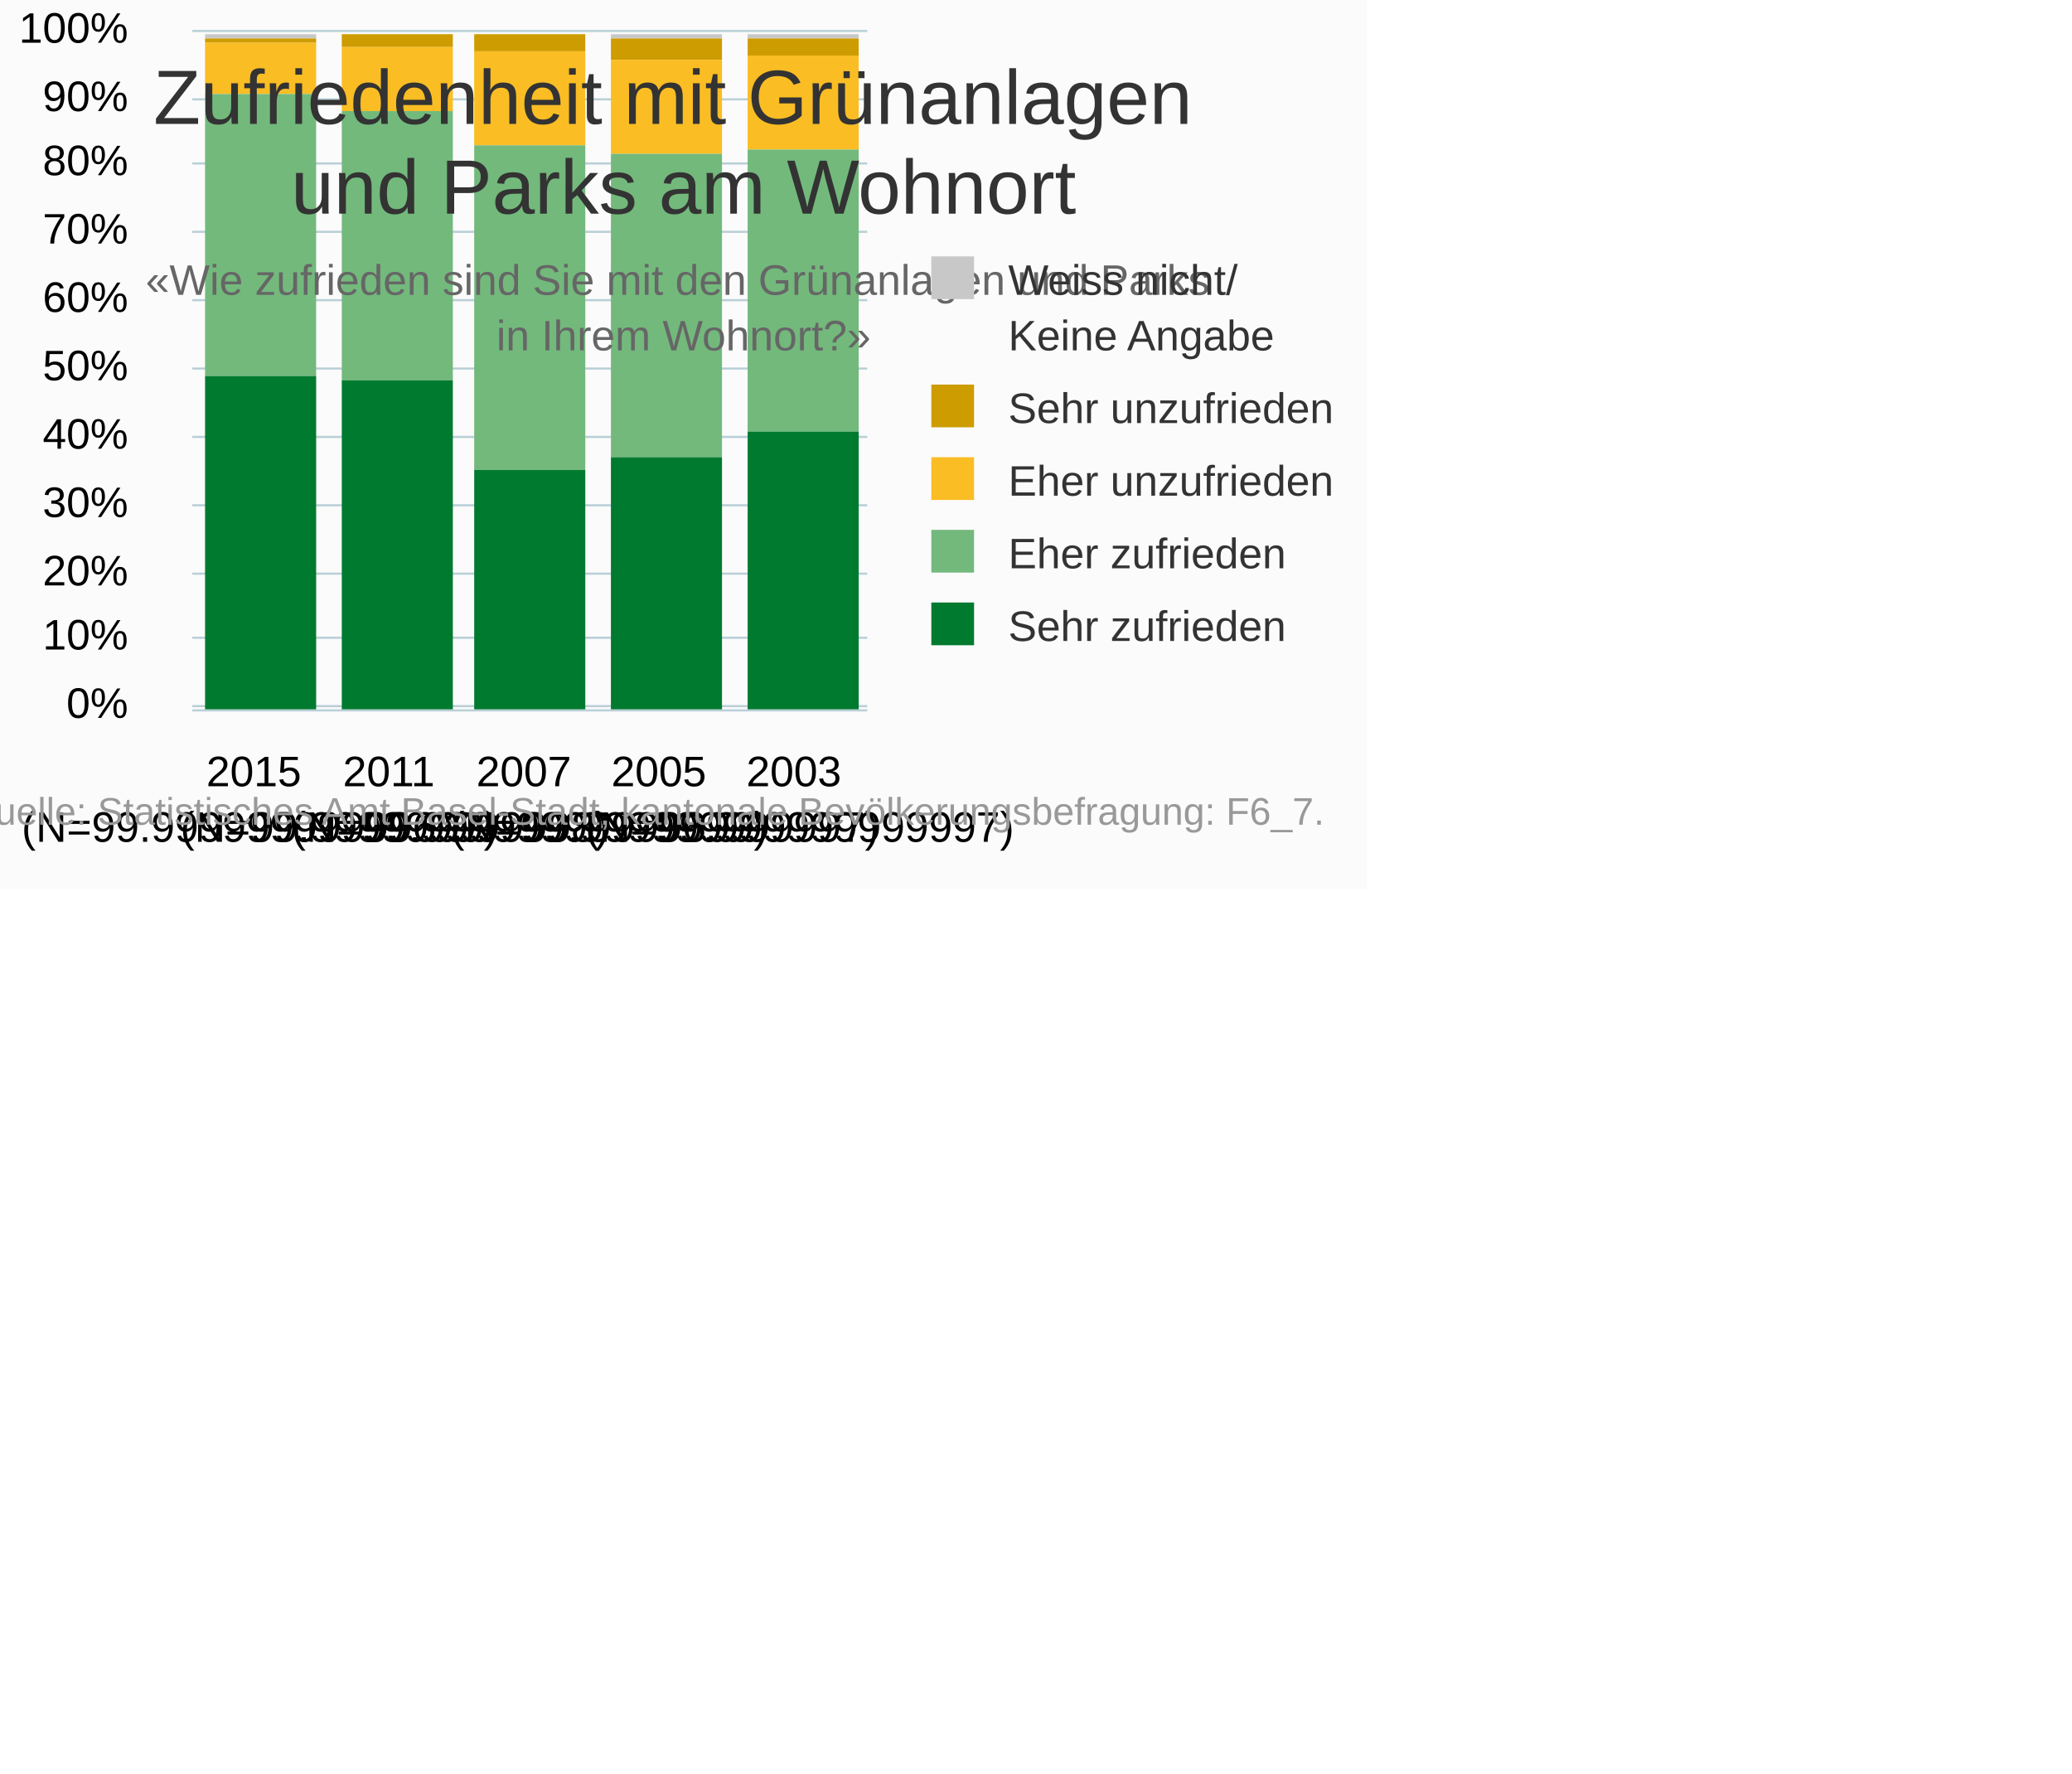
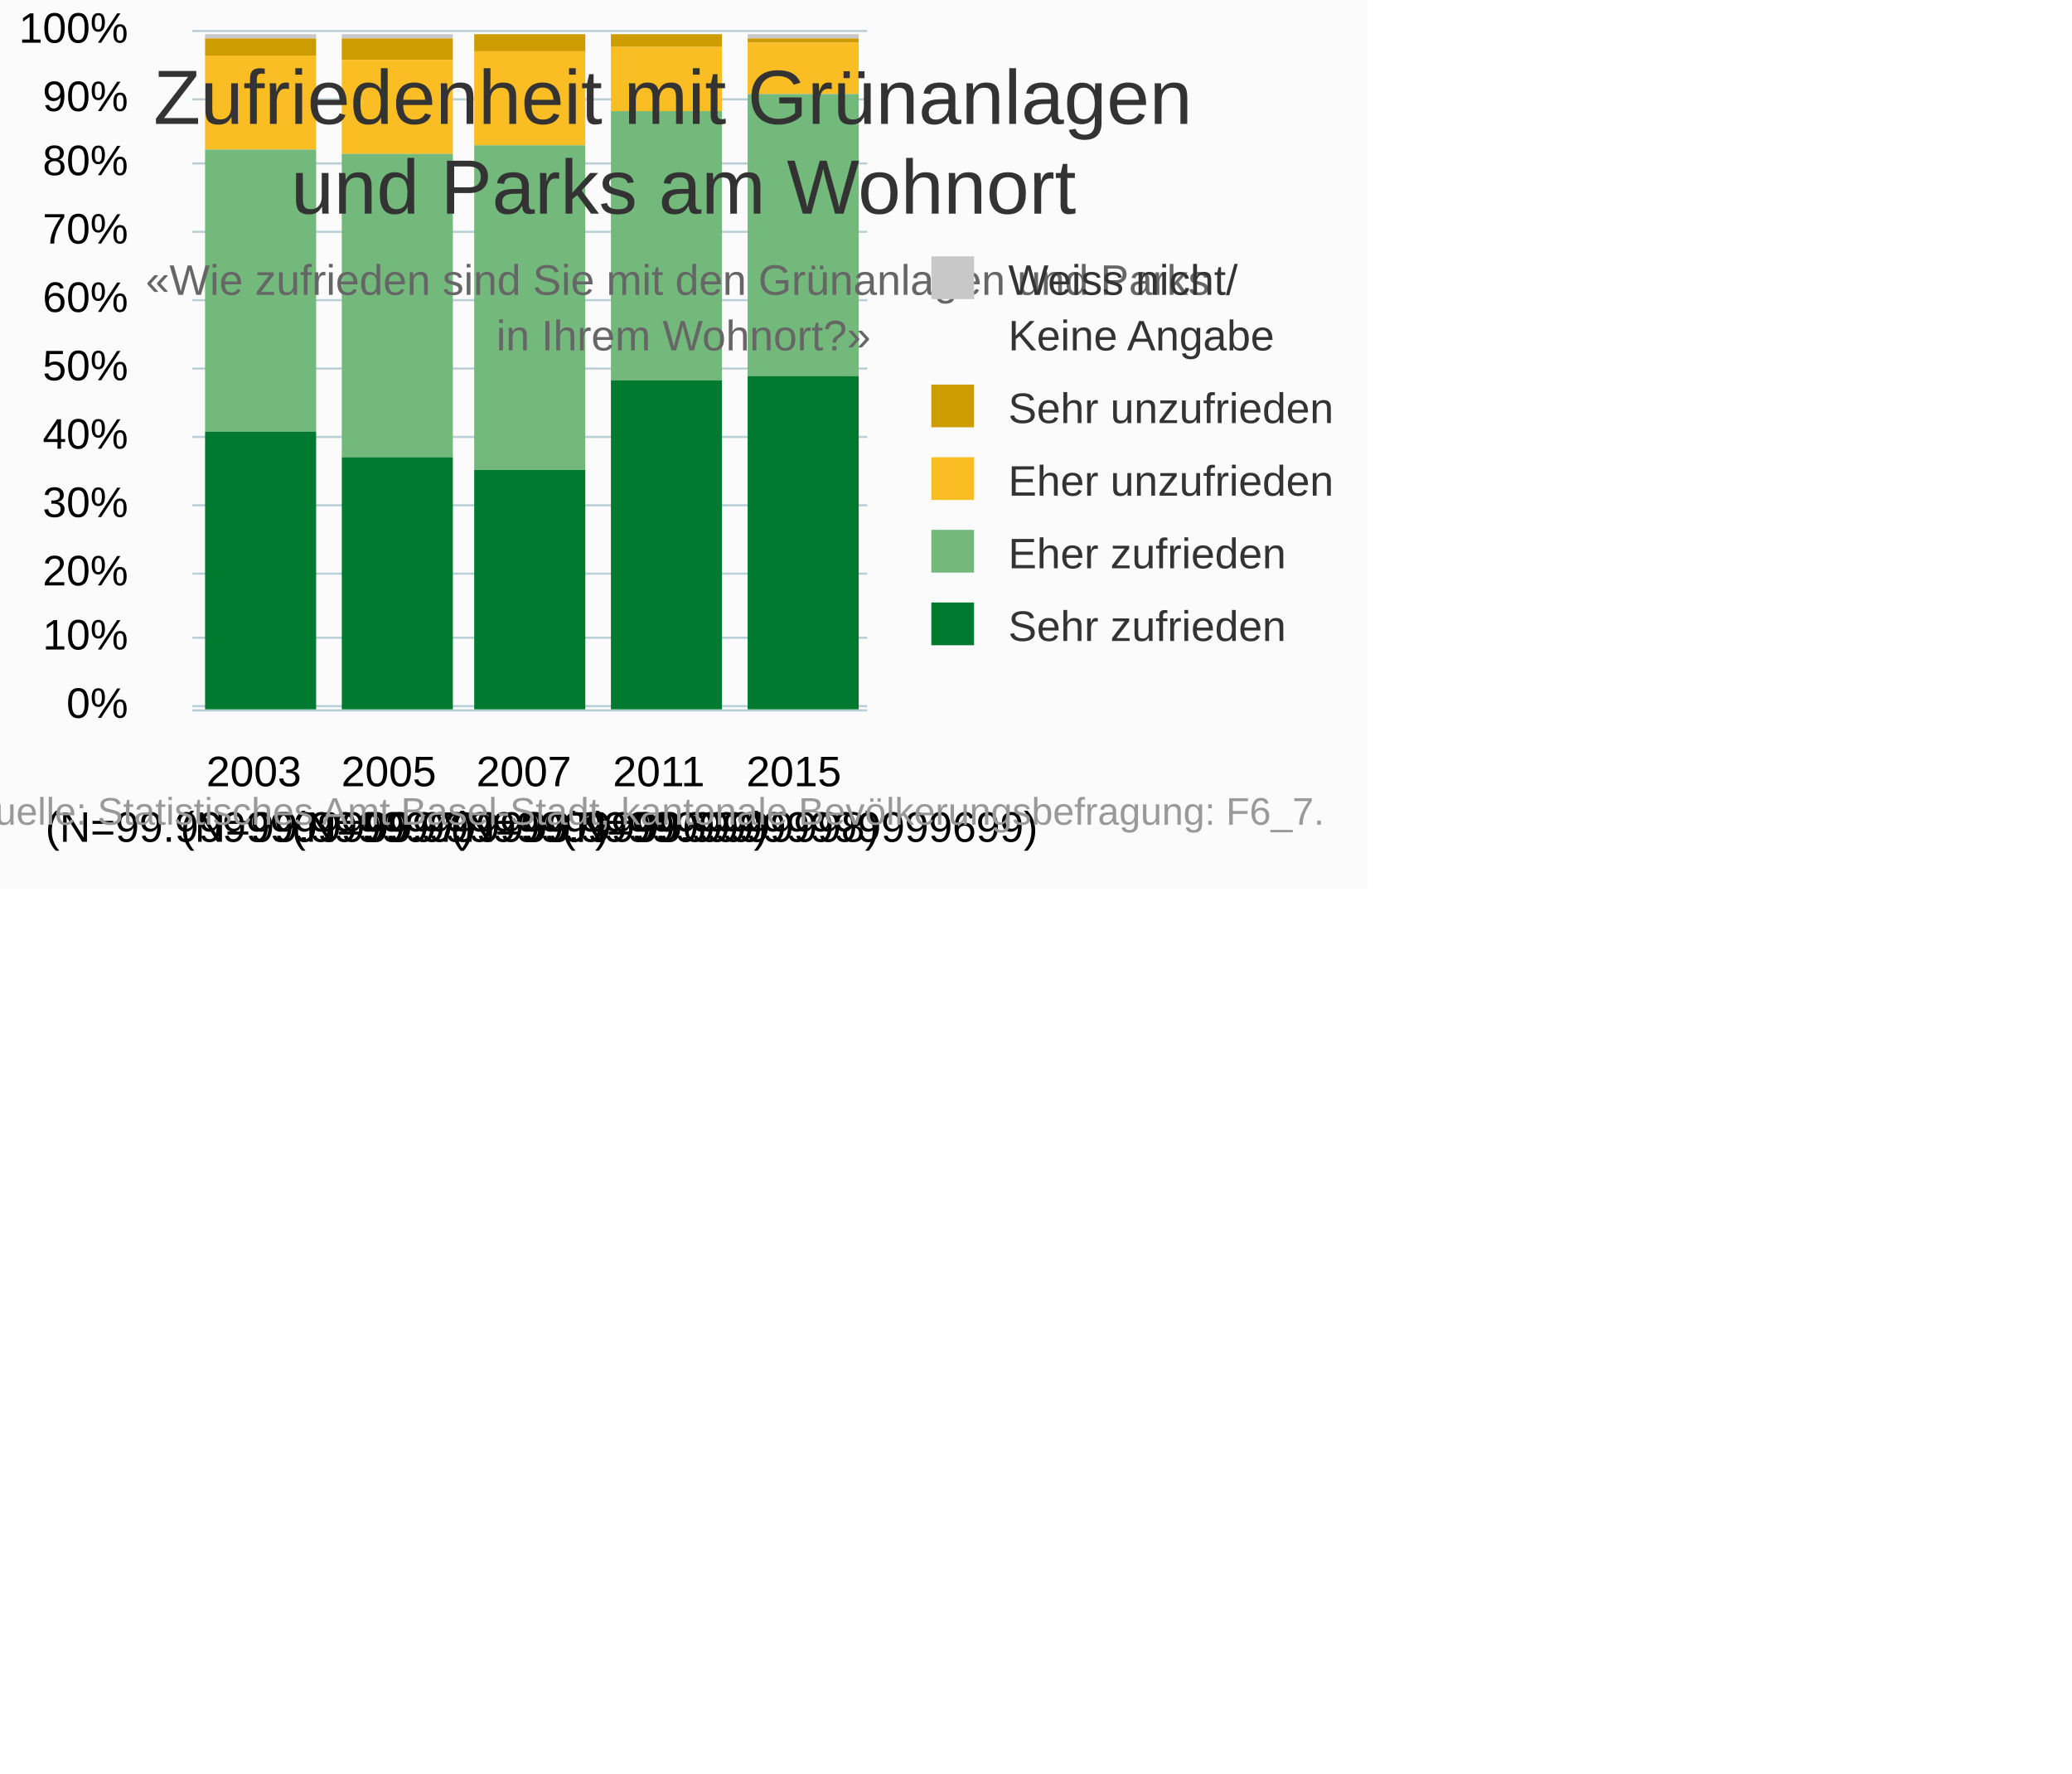
<svg xmlns="http://www.w3.org/2000/svg" version="1.1" class="highcharts-root" style="font-family:Arial;font-size:10px;" viewBox="0 0 485 415">
  <defs>
-     <clipPath id="highcharts-jb7nze8-6">
+     <clipPath id="highcharts-u0mu92x-6">
      <rect x="0" y="0" width="158" height="160" fill="none" />
    </clipPath>
-     <clipPath id="highcharts-jb7nze8-7">
+     <clipPath id="highcharts-u0mu92x-7">
      <rect x="0" y="0" width="158" height="160" fill="none" />
    </clipPath>
  </defs>
  <rect fill="#fbfbfb" class="highcharts-background" x="0" y="0" width="320" height="208" rx="0" ry="0" />
  <rect fill="none" class="highcharts-plot-background" x="45" y="6" width="158" height="160" />
  <g class="highcharts-pane-group" data-z-index="0" />
  <g class="highcharts-grid highcharts-xaxis-grid " data-z-index="1">
+     <path fill="none" data-z-index="1" class="highcharts-grid-line" d="M 76.5 6 L 76.5 166" opacity="1" />
+     <path fill="none" data-z-index="1" class="highcharts-grid-line" d="M 107.5 6 L 107.5 166" opacity="1" />
+     <path fill="none" data-z-index="1" class="highcharts-grid-line" d="M 139.5 6 L 139.5 166" opacity="1" />
    <path fill="none" data-z-index="1" class="highcharts-grid-line" d="M 170.5 6 L 170.5 166" opacity="1" />
-     <path fill="none" data-z-index="1" class="highcharts-grid-line" d="M 139.5 6 L 139.5 166" opacity="1" />
-     <path fill="none" data-z-index="1" class="highcharts-grid-line" d="M 107.5 6 L 107.5 166" opacity="1" />
-     <path fill="none" data-z-index="1" class="highcharts-grid-line" d="M 76.5 6 L 76.5 166" opacity="1" />
+     <path fill="none" data-z-index="1" class="highcharts-grid-line" d="M 202.5 6 L 202.5 166" opacity="1" />
    <path fill="none" data-z-index="1" class="highcharts-grid-line" d="M 44.5 6 L 44.5 166" opacity="1" />
-     <path fill="none" data-z-index="1" class="highcharts-grid-line" d="M 202.5 6 L 202.5 166" opacity="1" />
  </g>
  <g class="highcharts-grid highcharts-yaxis-grid " data-z-index="1">
    <path fill="none" stroke="#B9CFD7" stroke-width="0.5" data-z-index="1" class="highcharts-grid-line" d="M 45 165.25 L 203 165.25" opacity="1" />
    <path fill="none" stroke="#B9CFD7" stroke-width="0.5" data-z-index="1" class="highcharts-grid-line" d="M 45 149.25 L 203 149.25" opacity="1" />
    <path fill="none" stroke="#B9CFD7" stroke-width="0.5" data-z-index="1" class="highcharts-grid-line" d="M 45 134.25 L 203 134.25" opacity="1" />
    <path fill="none" stroke="#B9CFD7" stroke-width="0.5" data-z-index="1" class="highcharts-grid-line" d="M 45 118.25 L 203 118.25" opacity="1" />
    <path fill="none" stroke="#B9CFD7" stroke-width="0.5" data-z-index="1" class="highcharts-grid-line" d="M 45 102.25 L 203 102.25" opacity="1" />
    <path fill="none" stroke="#B9CFD7" stroke-width="0.5" data-z-index="1" class="highcharts-grid-line" d="M 45 86.25 L 203 86.25" opacity="1" />
    <path fill="none" stroke="#B9CFD7" stroke-width="0.5" data-z-index="1" class="highcharts-grid-line" d="M 45 70.25 L 203 70.25" opacity="1" />
    <path fill="none" stroke="#B9CFD7" stroke-width="0.5" data-z-index="1" class="highcharts-grid-line" d="M 45 54.25 L 203 54.25" opacity="1" />
    <path fill="none" stroke="#B9CFD7" stroke-width="0.5" data-z-index="1" class="highcharts-grid-line" d="M 45 38.25 L 203 38.25" opacity="1" />
    <path fill="none" stroke="#B9CFD7" stroke-width="0.5" data-z-index="1" class="highcharts-grid-line" d="M 45 23.25 L 203 23.25" opacity="1" />
    <path fill="none" stroke="#B9CFD7" stroke-width="0.5" data-z-index="1" class="highcharts-grid-line" d="M 45 7.25 L 203 7.25" opacity="1" />
  </g>
  <rect fill="none" class="highcharts-plot-border" data-z-index="1" x="45" y="6" width="158" height="160" />
  <g class="highcharts-axis highcharts-xaxis " data-z-index="2">
    <path fill="none" class="highcharts-axis-line" stroke="#B9CFD7" stroke-width="0.5" data-z-index="7" d="M 45 166.25 L 203 166.25" />
  </g>
  <g class="highcharts-axis highcharts-yaxis " data-z-index="2">
    <path fill="none" class="highcharts-axis-line" data-z-index="7" d="M 45 6 L 45 166" />
  </g>
  <g class="highcharts-series-group" data-z-index="3">
-     <g data-z-index="0.1" class="highcharts-series highcharts-series-0 highcharts-column-series " transform="translate(45,6) scale(1 1)" clip-path="url(#highcharts-jb7nze8-7)">
+     <g data-z-index="0.1" class="highcharts-series highcharts-series-0 highcharts-column-series " transform="translate(45,6) scale(1 1)" clip-path="url(#highcharts-u0mu92x-7)">
+       <rect x="3" y="2" width="26" height="1" fill="#C8C8C8" class="highcharts-point" />
+       <rect x="35" y="2" width="26" height="1" fill="#C8C8C8" class="highcharts-point" />
+       <rect x="66" y="2" width="26" height="0" fill="#C8C8C8" class="highcharts-point" />
+       <rect x="98" y="2" width="26" height="0" fill="#C8C8C8" class="highcharts-point" />
      <rect x="130" y="2" width="26" height="1" fill="#C8C8C8" class="highcharts-point" />
-       <rect x="98" y="2" width="26" height="1" fill="#C8C8C8" class="highcharts-point" />
-       <rect x="66" y="2" width="26" height="0" fill="#C8C8C8" class="highcharts-point" />
-       <rect x="35" y="2" width="26" height="0" fill="#C8C8C8" class="highcharts-point" />
-       <rect x="3" y="2" width="26" height="1" fill="#C8C8C8" class="highcharts-point" />
    </g>
    <g data-z-index="0.1" class="highcharts-markers highcharts-series-0 highcharts-column-series " transform="translate(45,6) scale(1 1)" clip-path="none" />
-     <g data-z-index="0.1" class="highcharts-series highcharts-series-1 highcharts-column-series " transform="translate(45,6) scale(1 1)" clip-path="url(#highcharts-jb7nze8-7)">
-       <rect x="130" y="3" width="26" height="4" fill="#CD9C00" class="highcharts-point" />
-       <rect x="98" y="3" width="26" height="5" fill="#CD9C00" class="highcharts-point" />
+     <g data-z-index="0.1" class="highcharts-series highcharts-series-1 highcharts-column-series " transform="translate(45,6) scale(1 1)" clip-path="url(#highcharts-u0mu92x-7)">
+       <rect x="3" y="3" width="26" height="4" fill="#CD9C00" class="highcharts-point" />
+       <rect x="35" y="3" width="26" height="5" fill="#CD9C00" class="highcharts-point" />
      <rect x="66" y="2" width="26" height="4" fill="#CD9C00" class="highcharts-point" />
-       <rect x="35" y="2" width="26" height="3" fill="#CD9C00" class="highcharts-point" />
-       <rect x="3" y="3" width="26" height="1" fill="#CD9C00" class="highcharts-point" />
+       <rect x="98" y="2" width="26" height="3" fill="#CD9C00" class="highcharts-point" />
+       <rect x="130" y="3" width="26" height="1" fill="#CD9C00" class="highcharts-point" />
    </g>
    <g data-z-index="0.1" class="highcharts-markers highcharts-series-1 highcharts-column-series " transform="translate(45,6) scale(1 1)" clip-path="none" />
-     <g data-z-index="0.1" class="highcharts-series highcharts-series-2 highcharts-column-series " transform="translate(45,6) scale(1 1)" clip-path="url(#highcharts-jb7nze8-7)">
-       <rect x="130" y="7" width="26" height="22" fill="#FABD24" class="highcharts-point" />
-       <rect x="98" y="8" width="26" height="22" fill="#FABD24" class="highcharts-point" />
+     <g data-z-index="0.1" class="highcharts-series highcharts-series-2 highcharts-column-series " transform="translate(45,6) scale(1 1)" clip-path="url(#highcharts-u0mu92x-7)">
+       <rect x="3" y="7" width="26" height="22" fill="#FABD24" class="highcharts-point" />
+       <rect x="35" y="8" width="26" height="22" fill="#FABD24" class="highcharts-point" />
      <rect x="66" y="6" width="26" height="22" fill="#FABD24" class="highcharts-point" />
-       <rect x="35" y="5" width="26" height="15" fill="#FABD24" class="highcharts-point" />
-       <rect x="3" y="4" width="26" height="12" fill="#FABD24" class="highcharts-point" />
+       <rect x="98" y="5" width="26" height="15" fill="#FABD24" class="highcharts-point" />
+       <rect x="130" y="4" width="26" height="12" fill="#FABD24" class="highcharts-point" />
    </g>
    <g data-z-index="0.1" class="highcharts-markers highcharts-series-2 highcharts-column-series " transform="translate(45,6) scale(1 1)" clip-path="none" />
-     <g data-z-index="0.1" class="highcharts-series highcharts-series-3 highcharts-column-series " transform="translate(45,6) scale(1 1)" clip-path="url(#highcharts-jb7nze8-7)">
-       <rect x="130" y="29" width="26" height="66" fill="#73B97C" class="highcharts-point" />
-       <rect x="98" y="30" width="26" height="71" fill="#73B97C" class="highcharts-point" />
+     <g data-z-index="0.1" class="highcharts-series highcharts-series-3 highcharts-column-series " transform="translate(45,6) scale(1 1)" clip-path="url(#highcharts-u0mu92x-7)">
+       <rect x="3" y="29" width="26" height="66" fill="#73B97C" class="highcharts-point" />
+       <rect x="35" y="30" width="26" height="71" fill="#73B97C" class="highcharts-point" />
      <rect x="66" y="28" width="26" height="76" fill="#73B97C" class="highcharts-point" />
-       <rect x="35" y="20" width="26" height="63" fill="#73B97C" class="highcharts-point" />
-       <rect x="3" y="16" width="26" height="66" fill="#73B97C" class="highcharts-point" />
+       <rect x="98" y="20" width="26" height="63" fill="#73B97C" class="highcharts-point" />
+       <rect x="130" y="16" width="26" height="66" fill="#73B97C" class="highcharts-point" />
    </g>
    <g data-z-index="0.1" class="highcharts-markers highcharts-series-3 highcharts-column-series " transform="translate(45,6) scale(1 1)" clip-path="none" />
-     <g data-z-index="0.1" class="highcharts-series highcharts-series-4 highcharts-column-series " transform="translate(45,6) scale(1 1)" clip-path="url(#highcharts-jb7nze8-7)">
-       <rect x="130" y="95" width="26" height="65" fill="#007A2F" class="highcharts-point" />
-       <rect x="98" y="101" width="26" height="59" fill="#007A2F" class="highcharts-point" />
+     <g data-z-index="0.1" class="highcharts-series highcharts-series-4 highcharts-column-series " transform="translate(45,6) scale(1 1)" clip-path="url(#highcharts-u0mu92x-7)">
+       <rect x="3" y="95" width="26" height="65" fill="#007A2F" class="highcharts-point" />
+       <rect x="35" y="101" width="26" height="59" fill="#007A2F" class="highcharts-point" />
      <rect x="66" y="104" width="26" height="56" fill="#007A2F" class="highcharts-point" />
-       <rect x="35" y="83" width="26" height="77" fill="#007A2F" class="highcharts-point" />
-       <rect x="3" y="82" width="26" height="78" fill="#007A2F" class="highcharts-point" />
+       <rect x="98" y="83" width="26" height="77" fill="#007A2F" class="highcharts-point" />
+       <rect x="130" y="82" width="26" height="78" fill="#007A2F" class="highcharts-point" />
    </g>
    <g data-z-index="0.1" class="highcharts-markers highcharts-series-4 highcharts-column-series " transform="translate(45,6) scale(1 1)" clip-path="none" />
  </g>
  <text x="160" text-anchor="middle" class="highcharts-title" data-z-index="4" style="color:#333333;font-size:18px;fill:#333333;" y="29">
    <tspan>Zufriedenheit mit Grünanlagen</tspan>
    <tspan dy="21" x="160">und Parks am Wohnort</tspan>
  </text>
  <text x="160" text-anchor="middle" class="highcharts-subtitle" data-z-index="4" style="color:#666666;fill:#666666;" y="69">
    <tspan>«Wie zufrieden sind Sie mit den Grünanlagen und Parks</tspan>
    <tspan dy="13" x="160">in Ihrem Wohnort?»</tspan>
  </text>
  <g class="highcharts-legend" data-z-index="7" transform="translate(215,61)">
    <rect fill="none" class="highcharts-legend-box" rx="0" ry="0" x="0" y="0" width="102" height="93" visibility="visible" />
    <g data-z-index="1">
      <g>
        <g class="highcharts-legend-item highcharts-column-series highcharts-color-undefined highcharts-series-0" data-z-index="1" transform="translate(0,-5)">
          <text x="21" style="color:#333333;font-size:10px;font-weight:normal;cursor:pointer;font-family:Arial;whitespace:nowrap;fill:#333333;" text-anchor="start" data-z-index="2" y="13">
            <tspan>Weiss nicht/</tspan>
            <tspan x="21" dy="13">Keine Angabe</tspan>
          </text>
          <rect x="3" y="4" width="10" height="10" fill="#C8C8C8" class="highcharts-point" data-z-index="3" />
        </g>
        <g class="highcharts-legend-item highcharts-column-series highcharts-color-undefined highcharts-series-1" data-z-index="1" transform="translate(0,25)">
          <text x="21" y="13" style="color:#333333;font-size:10px;font-weight:normal;cursor:pointer;font-family:Arial;whitespace:nowrap;fill:#333333;" text-anchor="start" data-z-index="2">
            <tspan>Sehr unzufrieden</tspan>
          </text>
          <rect x="3" y="4" width="10" height="10" fill="#CD9C00" class="highcharts-point" data-z-index="3" />
        </g>
        <g class="highcharts-legend-item highcharts-column-series highcharts-color-undefined highcharts-series-2" data-z-index="1" transform="translate(0,42)">
          <text x="21" y="13" style="color:#333333;font-size:10px;font-weight:normal;cursor:pointer;font-family:Arial;whitespace:nowrap;fill:#333333;" text-anchor="start" data-z-index="2">
            <tspan>Eher unzufrieden</tspan>
          </text>
          <rect x="3" y="4" width="10" height="10" fill="#FABD24" class="highcharts-point" data-z-index="3" />
        </g>
        <g class="highcharts-legend-item highcharts-column-series highcharts-color-undefined highcharts-series-3" data-z-index="1" transform="translate(0,59)">
          <text x="21" y="13" style="color:#333333;font-size:10px;font-weight:normal;cursor:pointer;font-family:Arial;whitespace:nowrap;fill:#333333;" text-anchor="start" data-z-index="2">
            <tspan>Eher zufrieden</tspan>
          </text>
          <rect x="3" y="4" width="10" height="10" fill="#73B97C" class="highcharts-point" data-z-index="3" />
        </g>
        <g class="highcharts-legend-item highcharts-column-series highcharts-color-undefined highcharts-series-4" data-z-index="1" transform="translate(0,76)">
          <text x="21" y="13" style="color:#333333;font-size:10px;font-weight:normal;cursor:pointer;font-family:Arial;whitespace:nowrap;fill:#333333;" text-anchor="start" data-z-index="2">
            <tspan>Sehr zufrieden</tspan>
          </text>
          <rect x="3" y="4" width="10" height="10" fill="#007A2F" class="highcharts-point" data-z-index="3" />
        </g>
      </g>
    </g>
  </g>
  <g class="highcharts-axis-labels highcharts-xaxis-labels " data-z-index="7">
-     <text x="187.2" style="color:#000000;cursor:default;font-size:10px;white-space:nowrap;fill:#000000;" text-anchor="middle" transform="translate(0,0)" y="184" opacity="1">
+     <text x="60.8" style="color:#000000;cursor:default;font-size:10px;white-space:nowrap;fill:#000000;" text-anchor="middle" transform="translate(0,0)" y="184" opacity="1">
      <tspan>2003</tspan>
-       <tspan x="187.2" dy="13">(N=99.999999999997)</tspan>
+       <tspan x="60.8" dy="13">(N=99.999999999997)</tspan>
    </text>
-     <text x="155.6" style="color:#000000;cursor:default;font-size:10px;white-space:nowrap;fill:#000000;" text-anchor="middle" transform="translate(0,0)" y="184" opacity="1">
+     <text x="92.4" style="color:#000000;cursor:default;font-size:10px;white-space:nowrap;fill:#000000;" text-anchor="middle" transform="translate(0,0)" y="184" opacity="1">
      <tspan>2005</tspan>
-       <tspan x="155.6" dy="13">(N=99.999999999997)</tspan>
+       <tspan x="92.4" dy="13">(N=99.999999999997)</tspan>
    </text>
    <text x="124" style="color:#000000;cursor:default;font-size:10px;white-space:nowrap;fill:#000000;" text-anchor="middle" transform="translate(0,0)" y="184" opacity="1">
      <tspan>2007</tspan>
      <tspan x="124" dy="13">(N=99.99999999999699)</tspan>
    </text>
-     <text x="92.4" style="color:#000000;cursor:default;font-size:10px;white-space:nowrap;fill:#000000;" text-anchor="middle" transform="translate(0,0)" y="184" opacity="1">
+     <text x="155.6" style="color:#000000;cursor:default;font-size:10px;white-space:nowrap;fill:#000000;" text-anchor="middle" transform="translate(0,0)" y="184" opacity="1">
      <tspan>2011</tspan>
-       <tspan x="92.4" dy="13">(N=99.999999999998)</tspan>
+       <tspan x="155.6" dy="13">(N=99.999999999998)</tspan>
    </text>
-     <text x="60.8" style="color:#000000;cursor:default;font-size:10px;white-space:nowrap;fill:#000000;" text-anchor="middle" transform="translate(0,0)" y="184" opacity="1">
+     <text x="187.2" style="color:#000000;cursor:default;font-size:10px;white-space:nowrap;fill:#000000;" text-anchor="middle" transform="translate(0,0)" y="184" opacity="1">
      <tspan>2015</tspan>
-       <tspan x="60.8" dy="13">(N=99.99999999999699)</tspan>
+       <tspan x="187.2" dy="13">(N=99.99999999999699)</tspan>
    </text>
  </g>
  <g class="highcharts-axis-labels highcharts-yaxis-labels " data-z-index="7">
    <text x="30" style="color:#000000;cursor:default;font-size:10px;fill:#000000;" text-anchor="end" transform="translate(0,0)" y="168" opacity="1">0%</text>
    <text x="30" style="color:#000000;cursor:default;font-size:10px;fill:#000000;" text-anchor="end" transform="translate(0,0)" y="152" opacity="1">10%</text>
    <text x="30" style="color:#000000;cursor:default;font-size:10px;fill:#000000;" text-anchor="end" transform="translate(0,0)" y="137" opacity="1">20%</text>
    <text x="30" style="color:#000000;cursor:default;font-size:10px;fill:#000000;" text-anchor="end" transform="translate(0,0)" y="121" opacity="1">30%</text>
    <text x="30" style="color:#000000;cursor:default;font-size:10px;fill:#000000;" text-anchor="end" transform="translate(0,0)" y="105" opacity="1">40%</text>
    <text x="30" style="color:#000000;cursor:default;font-size:10px;fill:#000000;" text-anchor="end" transform="translate(0,0)" y="89" opacity="1">50%</text>
    <text x="30" style="color:#000000;cursor:default;font-size:10px;fill:#000000;" text-anchor="end" transform="translate(0,0)" y="73" opacity="1">60%</text>
    <text x="30" style="color:#000000;cursor:default;font-size:10px;fill:#000000;" text-anchor="end" transform="translate(0,0)" y="57" opacity="1">70%</text>
    <text x="30" style="color:#000000;cursor:default;font-size:10px;fill:#000000;" text-anchor="end" transform="translate(0,0)" y="41" opacity="1">80%</text>
    <text x="30" style="color:#000000;cursor:default;font-size:10px;fill:#000000;" text-anchor="end" transform="translate(0,0)" y="26" opacity="1">90%</text>
    <text x="30" style="color:#000000;cursor:default;font-size:10px;fill:#000000;" text-anchor="end" transform="translate(0,0)" y="10" opacity="1">100%</text>
  </g>
  <text x="310" class="highcharts-credits" text-anchor="end" data-z-index="8" style="cursor:pointer;color:#999999;font-size:9px;fill:#999999;" y="193">
    <tspan>Quelle: Statistisches Amt Basel-Stadt, kantonale Bevölkerungsbefragung: F6_7.</tspan>
  </text>
</svg>
